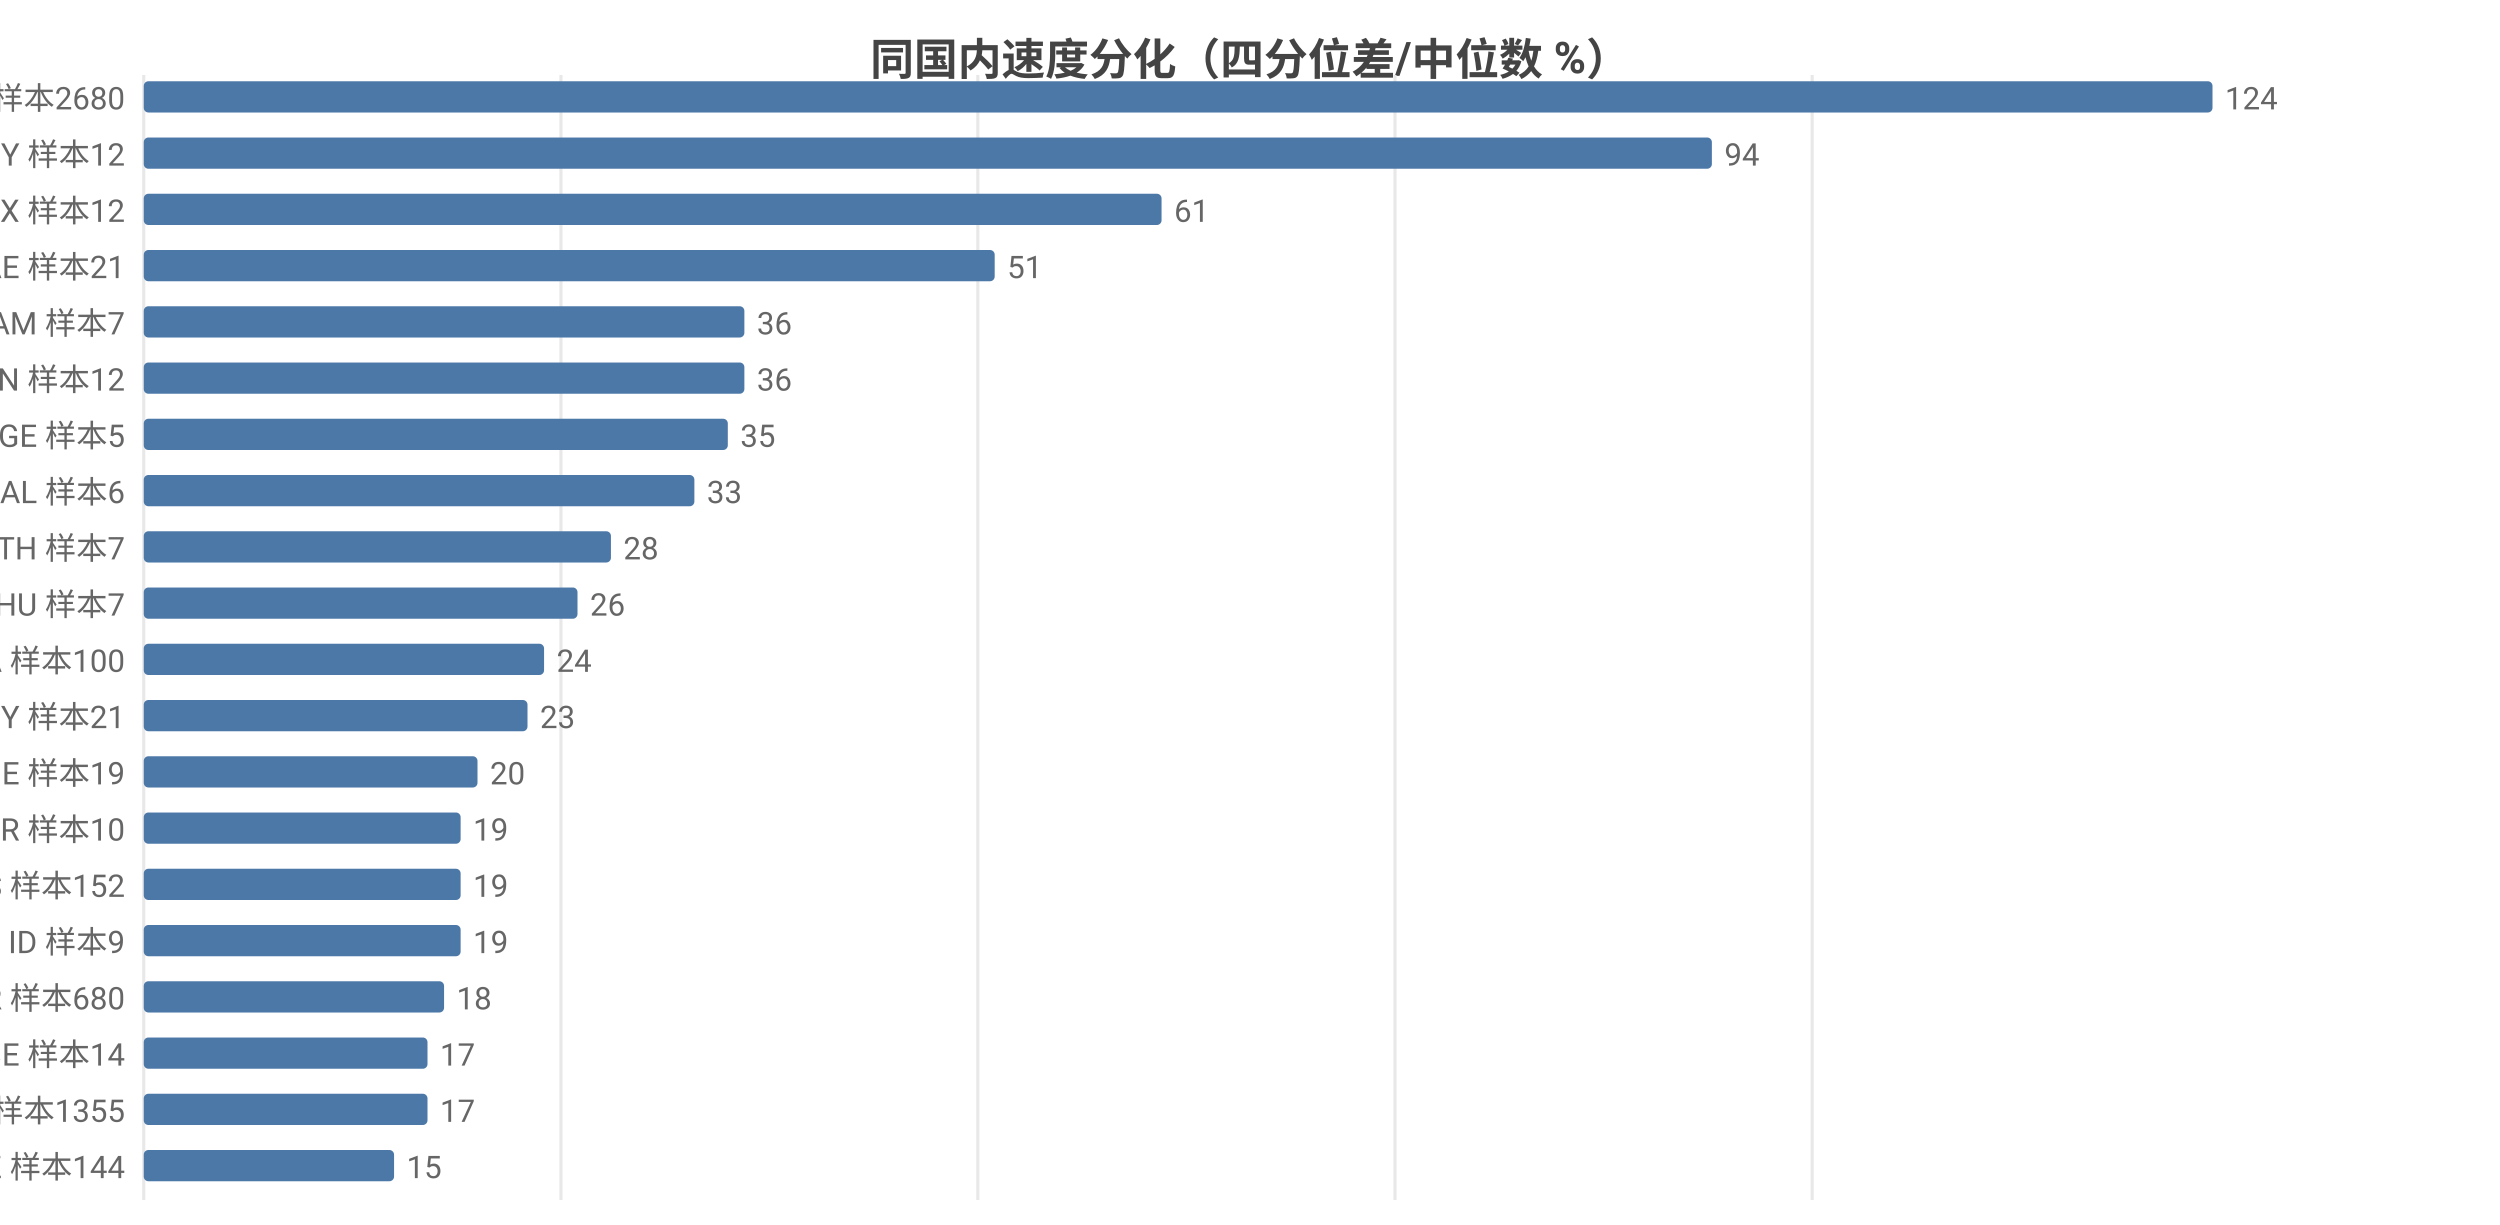
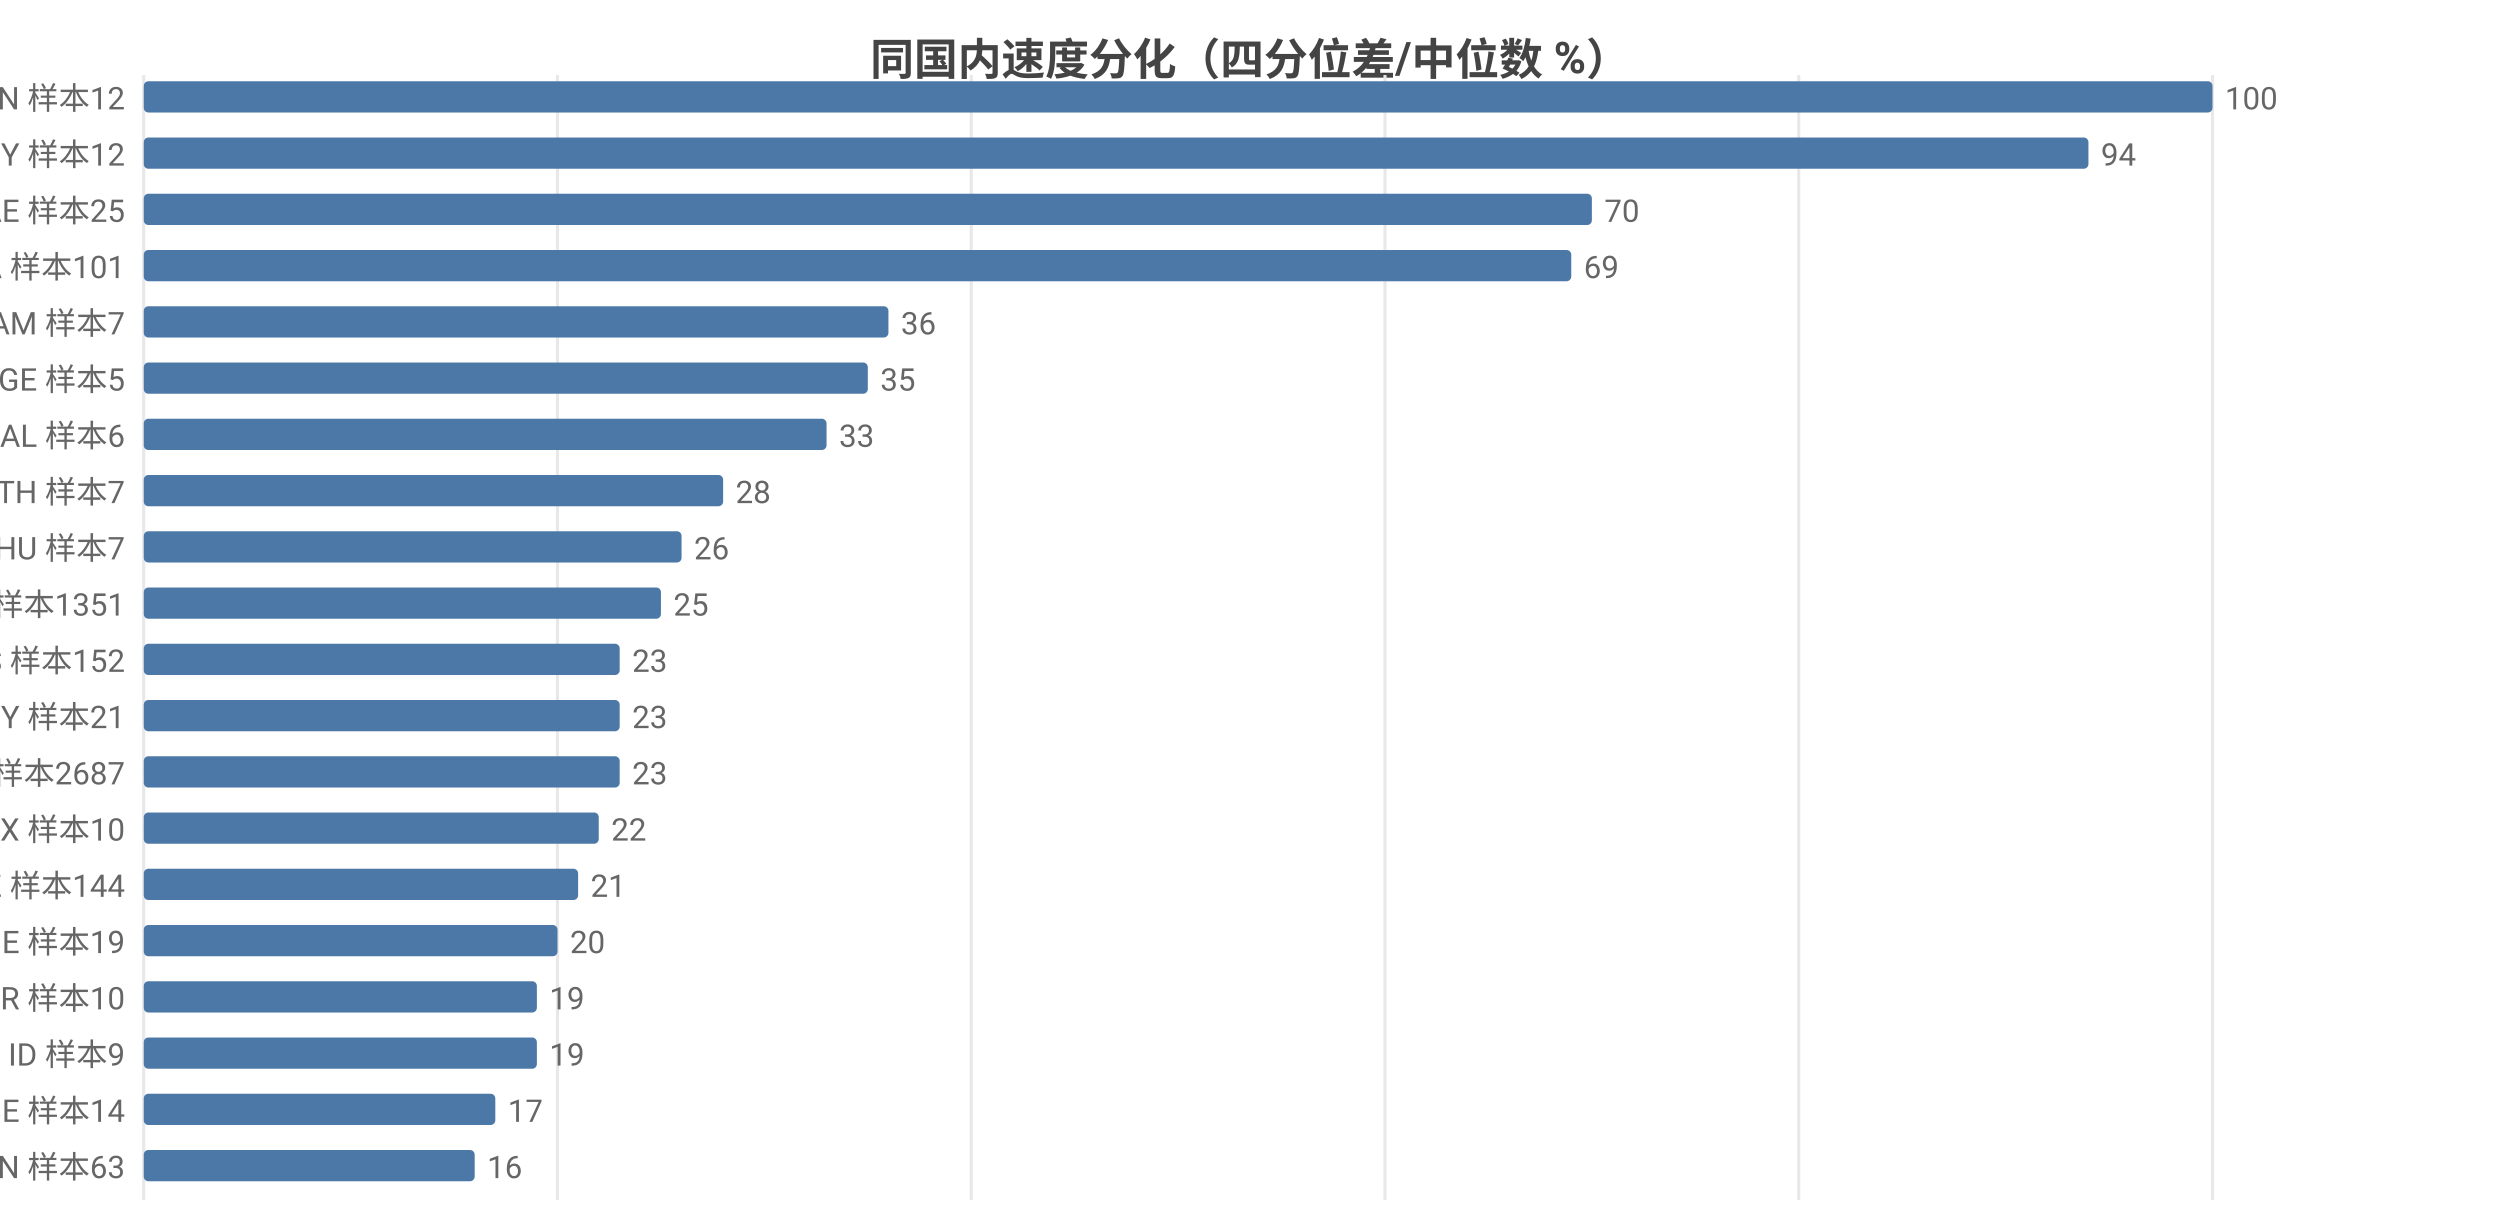
<svg xmlns="http://www.w3.org/2000/svg" width="800" height="392" viewBox="0 0 800 392">
  <rect width="800" height="392" fill="#ffffff" />
  <style>text{font-family:system-ui,-apple-system,'Segoe UI',Roboto,'PingFang SC','Microsoft YaHei','Noto Sans CJK SC',sans-serif}.g{stroke:#e8e8e8;stroke-width:1}.a{stroke:#999;stroke-width:1}.t{font-size:10px;fill:#666}.m{font-size:10px;text-anchor:middle;fill:#666}.e{font-size:10px;text-anchor:end;fill:#666}.l{font-size:11px;fill:#333}.tt{font-size:14px;font-weight:600;text-anchor:middle;fill:#444}.em{font-size:13px;text-anchor:middle;fill:#999}</style>
  <text class="tt" x="400.0" y="24">同国内速度分化（四分位差/中位数 %）</text>
  <line class="g" x1="46" y1="24" x2="46" y2="384" />
-   <line class="g" x1="179.5" y1="24" x2="179.5" y2="384" />
-   <line class="g" x1="312.9" y1="24" x2="312.9" y2="384" />
-   <line class="g" x1="446.4" y1="24" x2="446.4" y2="384" />
-   <line class="g" x1="579.9" y1="24" x2="579.9" y2="384" />
-   <text class="e" x="40" y="35">US 样本2680</text>
+   <line class="g" x1="178.4" y1="24" x2="178.4" y2="384" />
+   <line class="g" x1="310.8" y1="24" x2="310.8" y2="384" />
+   <line class="g" x1="443.2" y1="24" x2="443.2" y2="384" />
+   <line class="g" x1="575.6" y1="24" x2="575.6" y2="384" />
+   <line class="g" x1="708" y1="24" x2="708" y2="384" />
+   <text class="e" x="40" y="35">CN 样本12</text>
  <rect x="46" y="26" width="662" height="10" fill="#4c78a8" rx="1.5" />
-   <text class="t" x="712" y="35">124</text>
+   <text class="t" x="712" y="35">100</text>
  <text class="e" x="40" y="53">BY 样本12</text>
-   <rect x="46" y="44" width="501.8" height="10" fill="#4c78a8" rx="1.5" />
-   <text class="t" x="551.8" y="53">94</text>
-   <text class="e" x="40" y="71">MX 样本12</text>
-   <rect x="46" y="62" width="325.7" height="10" fill="#4c78a8" rx="1.5" />
-   <text class="t" x="375.7" y="71">61</text>
-   <text class="e" x="40" y="89">AE 样本21</text>
-   <rect x="46" y="80" width="272.3" height="10" fill="#4c78a8" rx="1.5" />
-   <text class="t" x="322.3" y="89">51</text>
+   <rect x="46" y="44" width="622.3" height="10" fill="#4c78a8" rx="1.5" />
+   <text class="t" x="672.3" y="53">94</text>
+   <text class="e" x="40" y="71">AE 样本25</text>
+   <rect x="46" y="62" width="463.4" height="10" fill="#4c78a8" rx="1.5" />
+   <text class="t" x="513.4" y="71">70</text>
+   <text class="e" x="40" y="89">CA 样本101</text>
+   <rect x="46" y="80" width="456.8" height="10" fill="#4c78a8" rx="1.5" />
+   <text class="t" x="506.8" y="89">69</text>
  <text class="e" x="40" y="107">AM 样本7</text>
-   <rect x="46" y="98" width="192.2" height="10" fill="#4c78a8" rx="1.5" />
-   <text class="t" x="242.2" y="107">36</text>
-   <text class="e" x="40" y="125">CN 样本12</text>
-   <rect x="46" y="116" width="192.2" height="10" fill="#4c78a8" rx="1.5" />
-   <text class="t" x="242.2" y="125">36</text>
-   <text class="e" x="40" y="143">GE 样本5</text>
-   <rect x="46" y="134" width="186.9" height="10" fill="#4c78a8" rx="1.5" />
-   <text class="t" x="236.9" y="143">35</text>
-   <text class="e" x="40" y="161">AL 样本6</text>
-   <rect x="46" y="152" width="176.2" height="10" fill="#4c78a8" rx="1.5" />
-   <text class="t" x="226.2" y="161">33</text>
-   <text class="e" x="40" y="179">TH 样本7</text>
-   <rect x="46" y="170" width="149.5" height="10" fill="#4c78a8" rx="1.5" />
-   <text class="t" x="199.5" y="179">28</text>
-   <text class="e" x="40" y="197">HU 样本7</text>
-   <rect x="46" y="188" width="138.8" height="10" fill="#4c78a8" rx="1.5" />
-   <text class="t" x="188.8" y="197">26</text>
-   <text class="e" x="40" y="215">CA 样本100</text>
-   <rect x="46" y="206" width="128.1" height="10" fill="#4c78a8" rx="1.5" />
-   <text class="t" x="178.1" y="215">24</text>
+   <rect x="46" y="98" width="238.3" height="10" fill="#4c78a8" rx="1.5" />
+   <text class="t" x="288.3" y="107">36</text>
+   <text class="e" x="40" y="125">GE 样本5</text>
+   <rect x="46" y="116" width="231.7" height="10" fill="#4c78a8" rx="1.5" />
+   <text class="t" x="281.7" y="125">35</text>
+   <text class="e" x="40" y="143">AL 样本6</text>
+   <rect x="46" y="134" width="218.5" height="10" fill="#4c78a8" rx="1.5" />
+   <text class="t" x="268.5" y="143">33</text>
+   <text class="e" x="40" y="161">TH 样本7</text>
+   <rect x="46" y="152" width="185.4" height="10" fill="#4c78a8" rx="1.5" />
+   <text class="t" x="235.4" y="161">28</text>
+   <text class="e" x="40" y="179">HU 样本7</text>
+   <rect x="46" y="170" width="172.1" height="10" fill="#4c78a8" rx="1.5" />
+   <text class="t" x="222.1" y="179">26</text>
+   <text class="e" x="40" y="197">GB 样本1351</text>
+   <rect x="46" y="188" width="165.5" height="10" fill="#4c78a8" rx="1.5" />
+   <text class="t" x="215.5" y="197">25</text>
+   <text class="e" x="40" y="215">ES 样本152</text>
+   <rect x="46" y="206" width="152.3" height="10" fill="#4c78a8" rx="1.5" />
+   <text class="t" x="202.3" y="215">23</text>
  <text class="e" x="40" y="233">MY 样本21</text>
-   <rect x="46" y="224" width="122.8" height="10" fill="#4c78a8" rx="1.5" />
-   <text class="t" x="172.8" y="233">23</text>
-   <text class="e" x="40" y="251">IE 样本19</text>
-   <rect x="46" y="242" width="106.8" height="10" fill="#4c78a8" rx="1.5" />
-   <text class="t" x="156.8" y="251">20</text>
-   <text class="e" x="40" y="269">BR 样本10</text>
-   <rect x="46" y="260" width="101.4" height="10" fill="#4c78a8" rx="1.5" />
-   <text class="t" x="151.4" y="269">19</text>
-   <text class="e" x="40" y="287">ES 样本152</text>
-   <rect x="46" y="278" width="101.4" height="10" fill="#4c78a8" rx="1.5" />
-   <text class="t" x="151.4" y="287">19</text>
-   <text class="e" x="40" y="305">ID 样本9</text>
-   <rect x="46" y="296" width="101.4" height="10" fill="#4c78a8" rx="1.5" />
-   <text class="t" x="151.4" y="305">19</text>
-   <text class="e" x="40" y="323">FR 样本680</text>
-   <rect x="46" y="314" width="96.1" height="10" fill="#4c78a8" rx="1.5" />
-   <text class="t" x="146.1" y="323">18</text>
-   <text class="e" x="40" y="341">BE 样本14</text>
-   <rect x="46" y="332" width="90.8" height="10" fill="#4c78a8" rx="1.5" />
-   <text class="t" x="140.8" y="341">17</text>
-   <text class="e" x="40" y="359">GB 样本1355</text>
-   <rect x="46" y="350" width="90.8" height="10" fill="#4c78a8" rx="1.5" />
-   <text class="t" x="140.8" y="359">17</text>
-   <text class="e" x="40" y="377">KZ 样本144</text>
-   <rect x="46" y="368" width="80.1" height="10" fill="#4c78a8" rx="1.5" />
-   <text class="t" x="130.1" y="377">15</text>
+   <rect x="46" y="224" width="152.3" height="10" fill="#4c78a8" rx="1.5" />
+   <text class="t" x="202.3" y="233">23</text>
+   <text class="e" x="40" y="251">US 样本2687</text>
+   <rect x="46" y="242" width="152.3" height="10" fill="#4c78a8" rx="1.5" />
+   <text class="t" x="202.3" y="251">23</text>
+   <text class="e" x="40" y="269">MX 样本10</text>
+   <rect x="46" y="260" width="145.6" height="10" fill="#4c78a8" rx="1.5" />
+   <text class="t" x="195.6" y="269">22</text>
+   <text class="e" x="40" y="287">KZ 样本144</text>
+   <rect x="46" y="278" width="139.0" height="10" fill="#4c78a8" rx="1.5" />
+   <text class="t" x="189.0" y="287">21</text>
+   <text class="e" x="40" y="305">IE 样本19</text>
+   <rect x="46" y="296" width="132.4" height="10" fill="#4c78a8" rx="1.5" />
+   <text class="t" x="182.4" y="305">20</text>
+   <text class="e" x="40" y="323">BR 样本10</text>
+   <rect x="46" y="314" width="125.8" height="10" fill="#4c78a8" rx="1.5" />
+   <text class="t" x="175.8" y="323">19</text>
+   <text class="e" x="40" y="341">ID 样本9</text>
+   <rect x="46" y="332" width="125.8" height="10" fill="#4c78a8" rx="1.5" />
+   <text class="t" x="175.8" y="341">19</text>
+   <text class="e" x="40" y="359">BE 样本14</text>
+   <rect x="46" y="350" width="112.5" height="10" fill="#4c78a8" rx="1.5" />
+   <text class="t" x="162.5" y="359">17</text>
+   <text class="e" x="40" y="377">IN 样本63</text>
+   <rect x="46" y="368" width="105.9" height="10" fill="#4c78a8" rx="1.5" />
+   <text class="t" x="155.9" y="377">16</text>
</svg>
